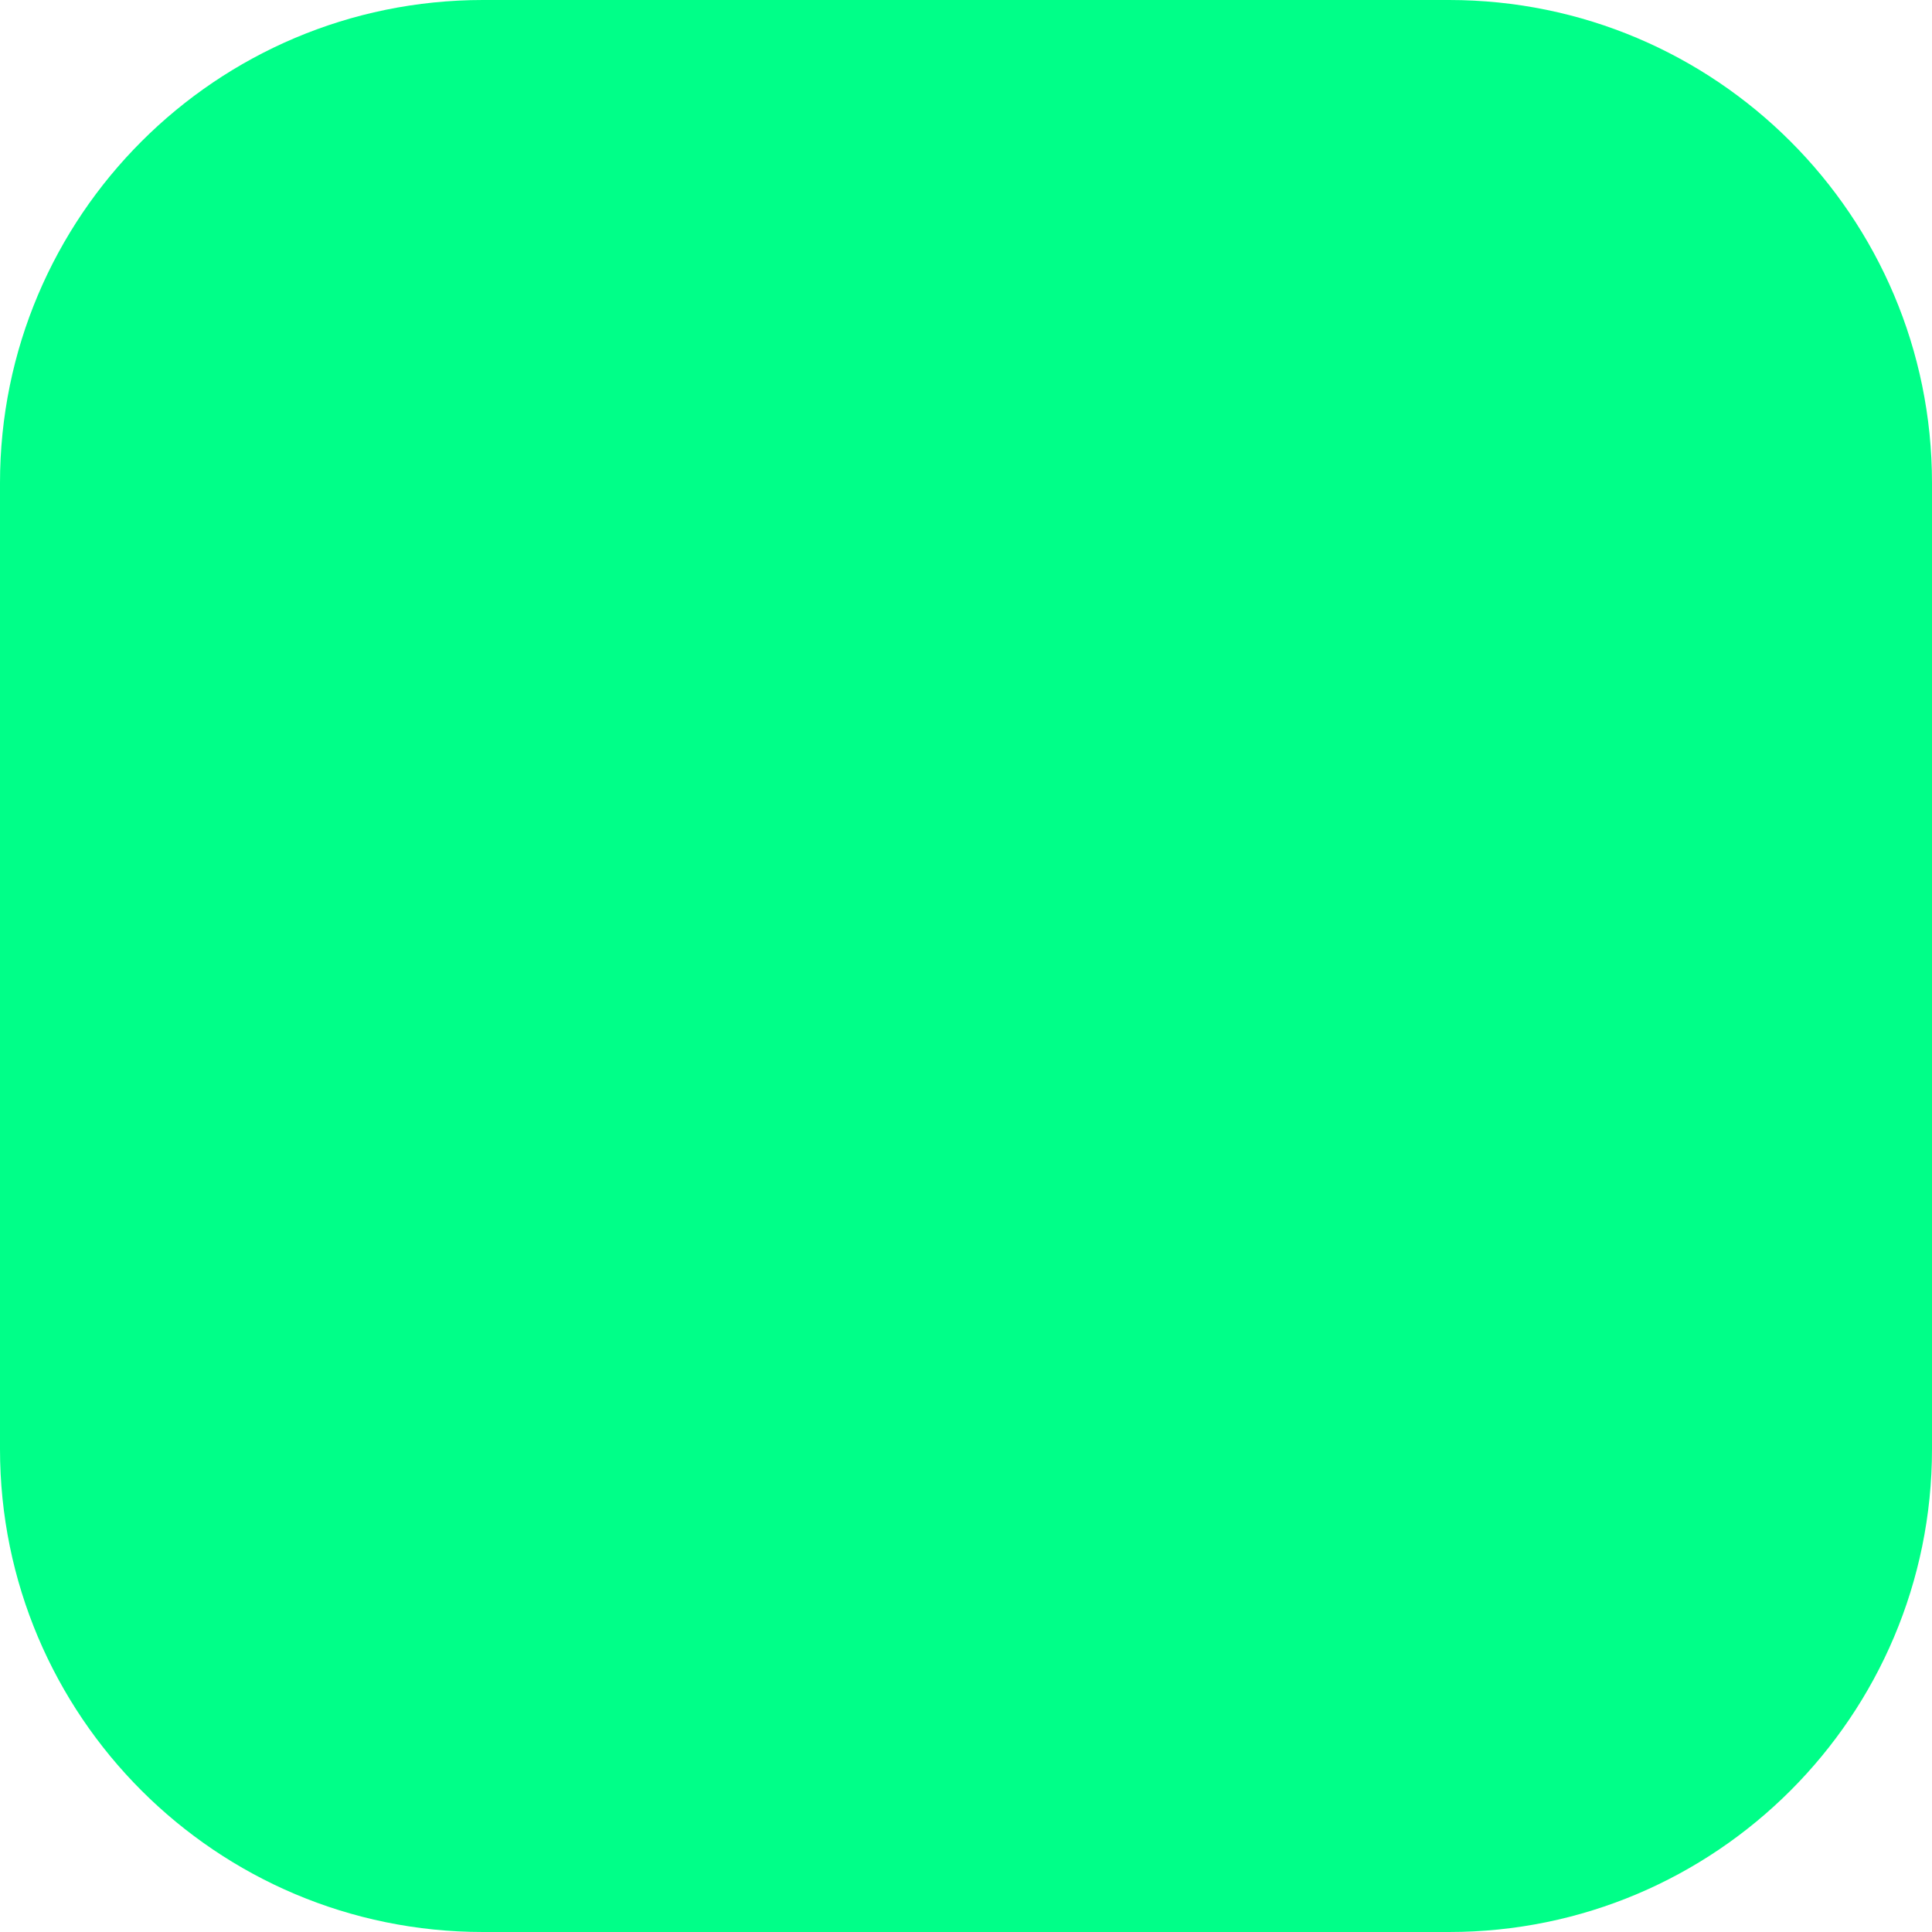
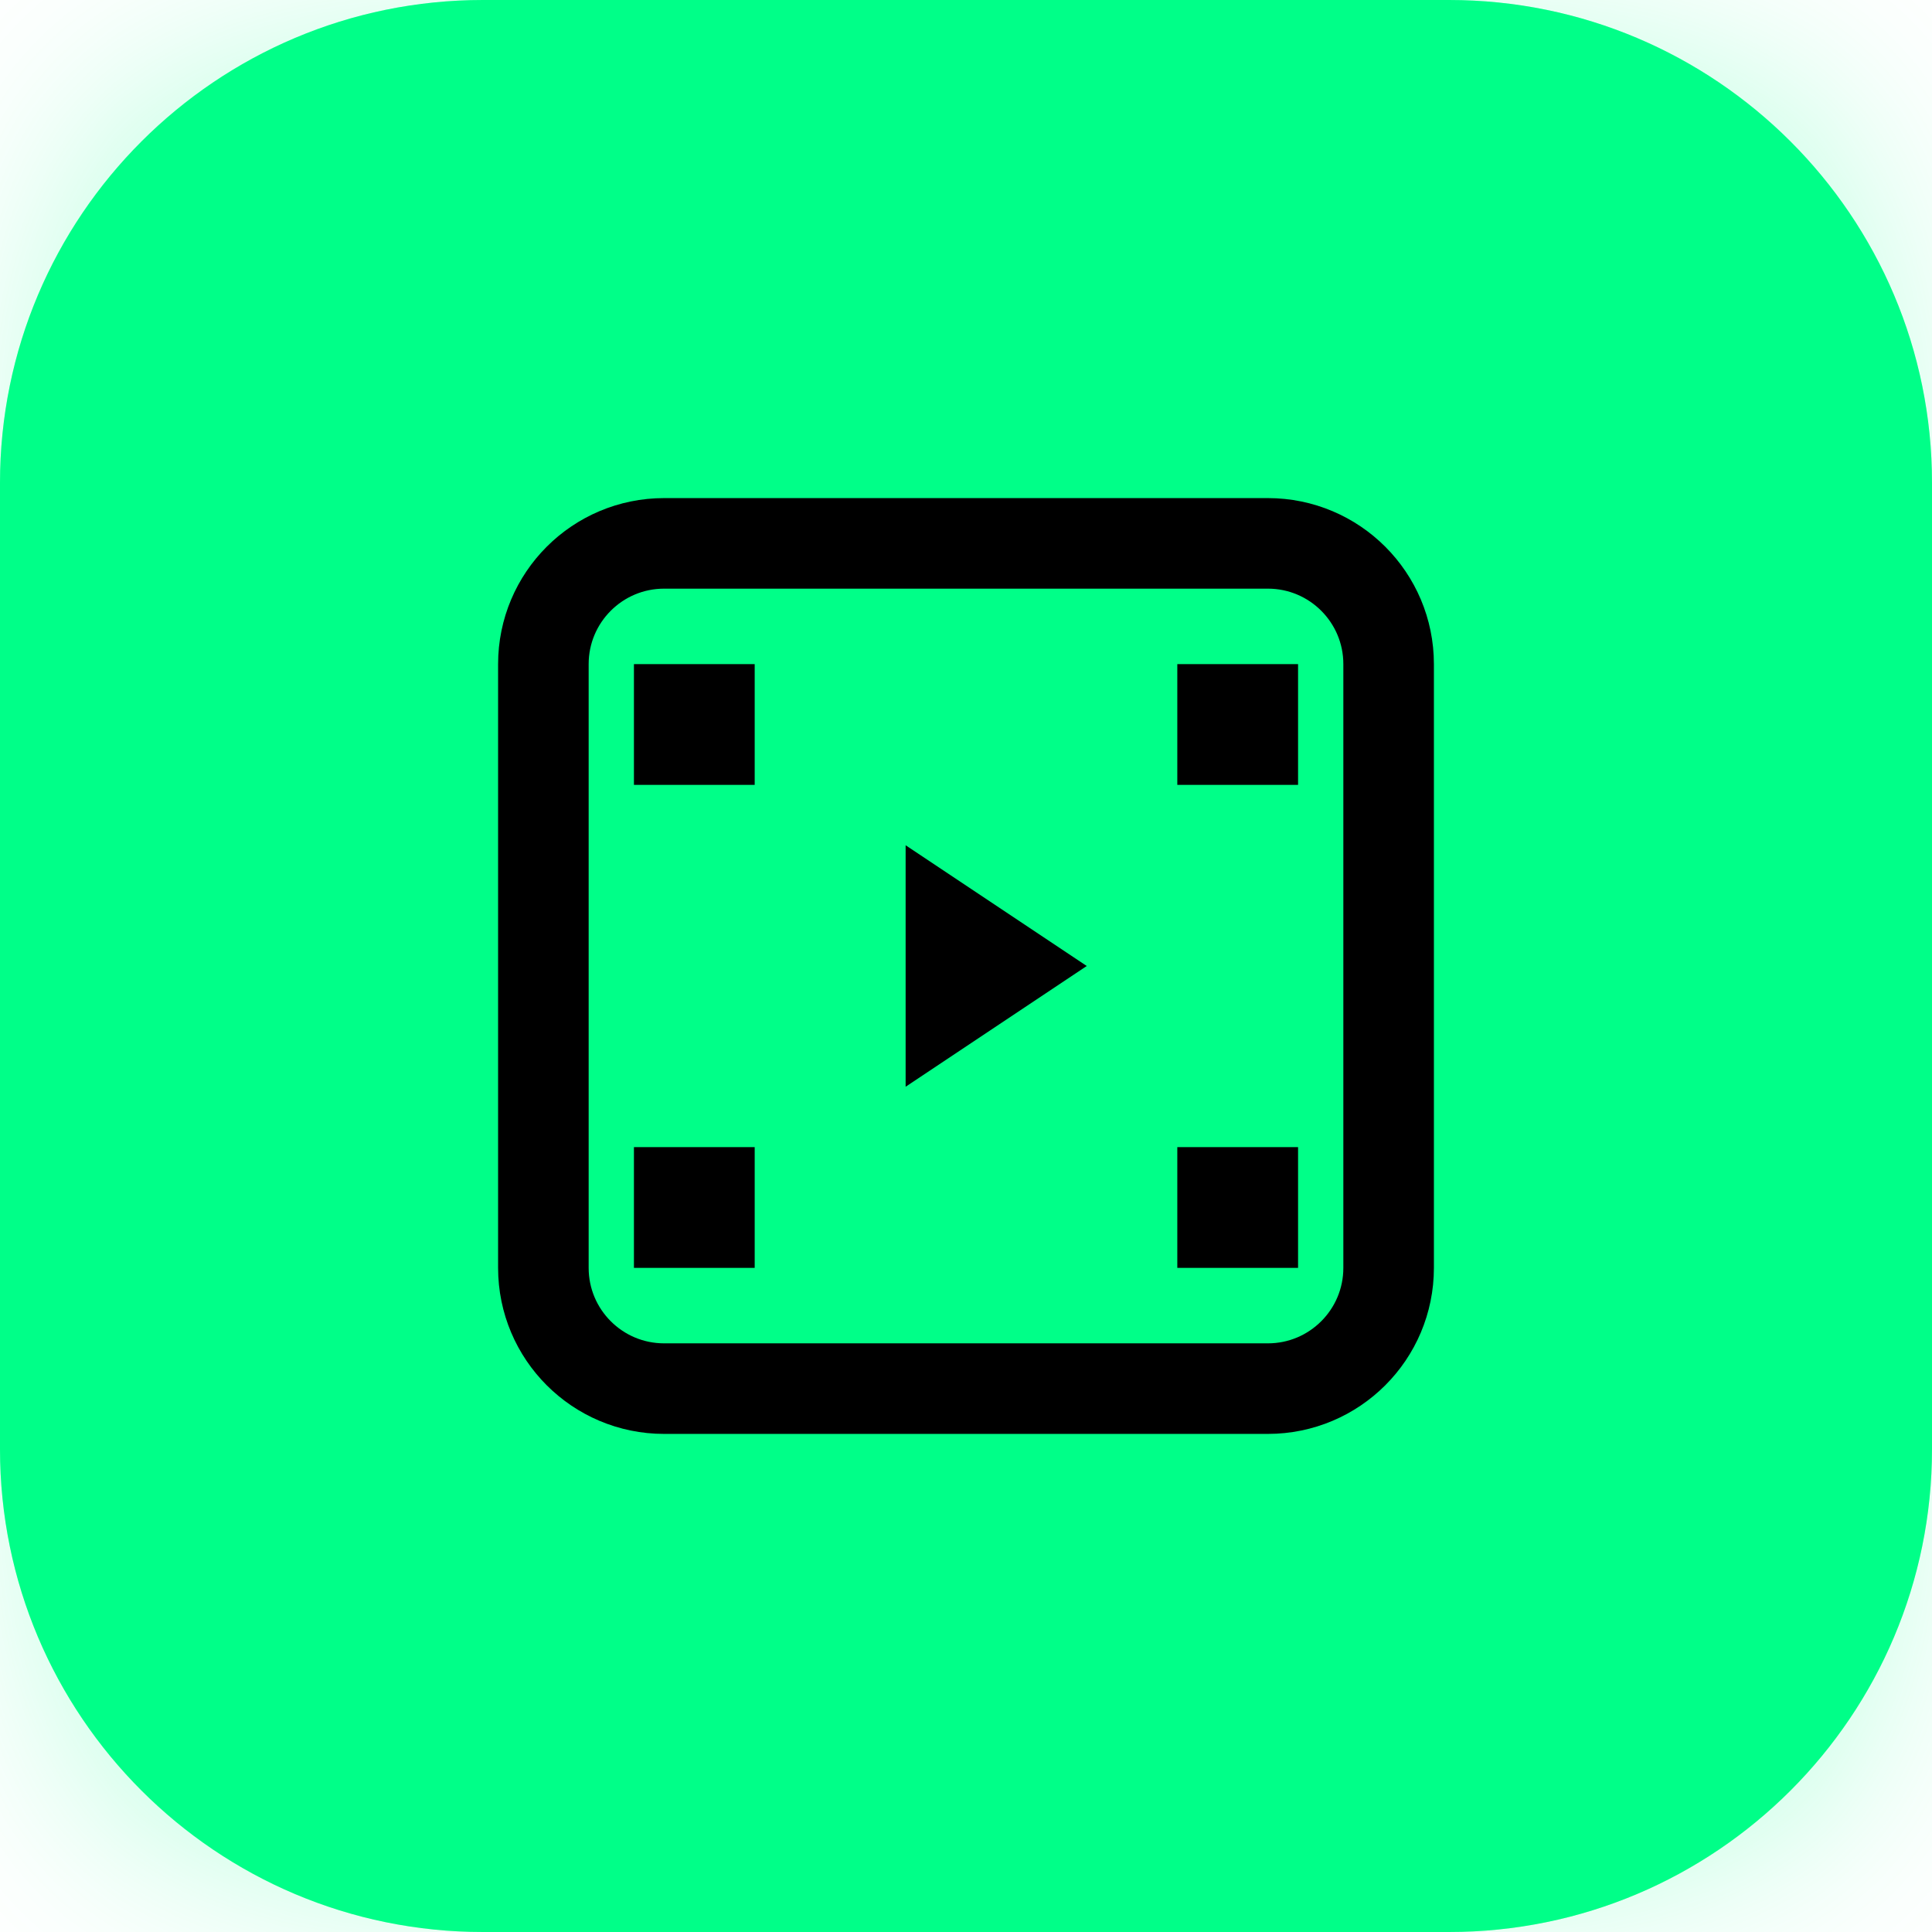
<svg xmlns="http://www.w3.org/2000/svg" width="32" height="32" viewBox="0 0 32 32" fill="none">
+   <defs>
+     <filter id="glow">
+       <feGaussianBlur stdDeviation="2" result="coloredBlur" />
+       <feMerge>
+         <feMergeNode in="coloredBlur" />
+         <feMergeNode in="SourceGraphic" />
+       </feMerge>
+     </filter>
+   </defs>
+   <rect width="32" height="32" rx="8" fill="#00ff88" opacity="0.3" filter="url(#glow)" />
  <rect width="32" height="32" rx="8" fill="#00ff88" />
+   <g transform="translate(7, 7)">
+     <rect x="2" y="2" width="14" height="14" rx="2" stroke="#000000" stroke-width="1.5" fill="none" />
+     <rect x="3.5" y="4" width="2" height="2" fill="#000000" />
+     <rect x="12.5" y="4" width="2" height="2" fill="#000000" />
+     <rect x="3.5" y="12" width="2" height="2" fill="#000000" />
+     <rect x="12.5" y="12" width="2" height="2" fill="#000000" />
+     <polygon points="8,7 8,11 11,9" fill="#000000" />
+   </g>
</svg>
